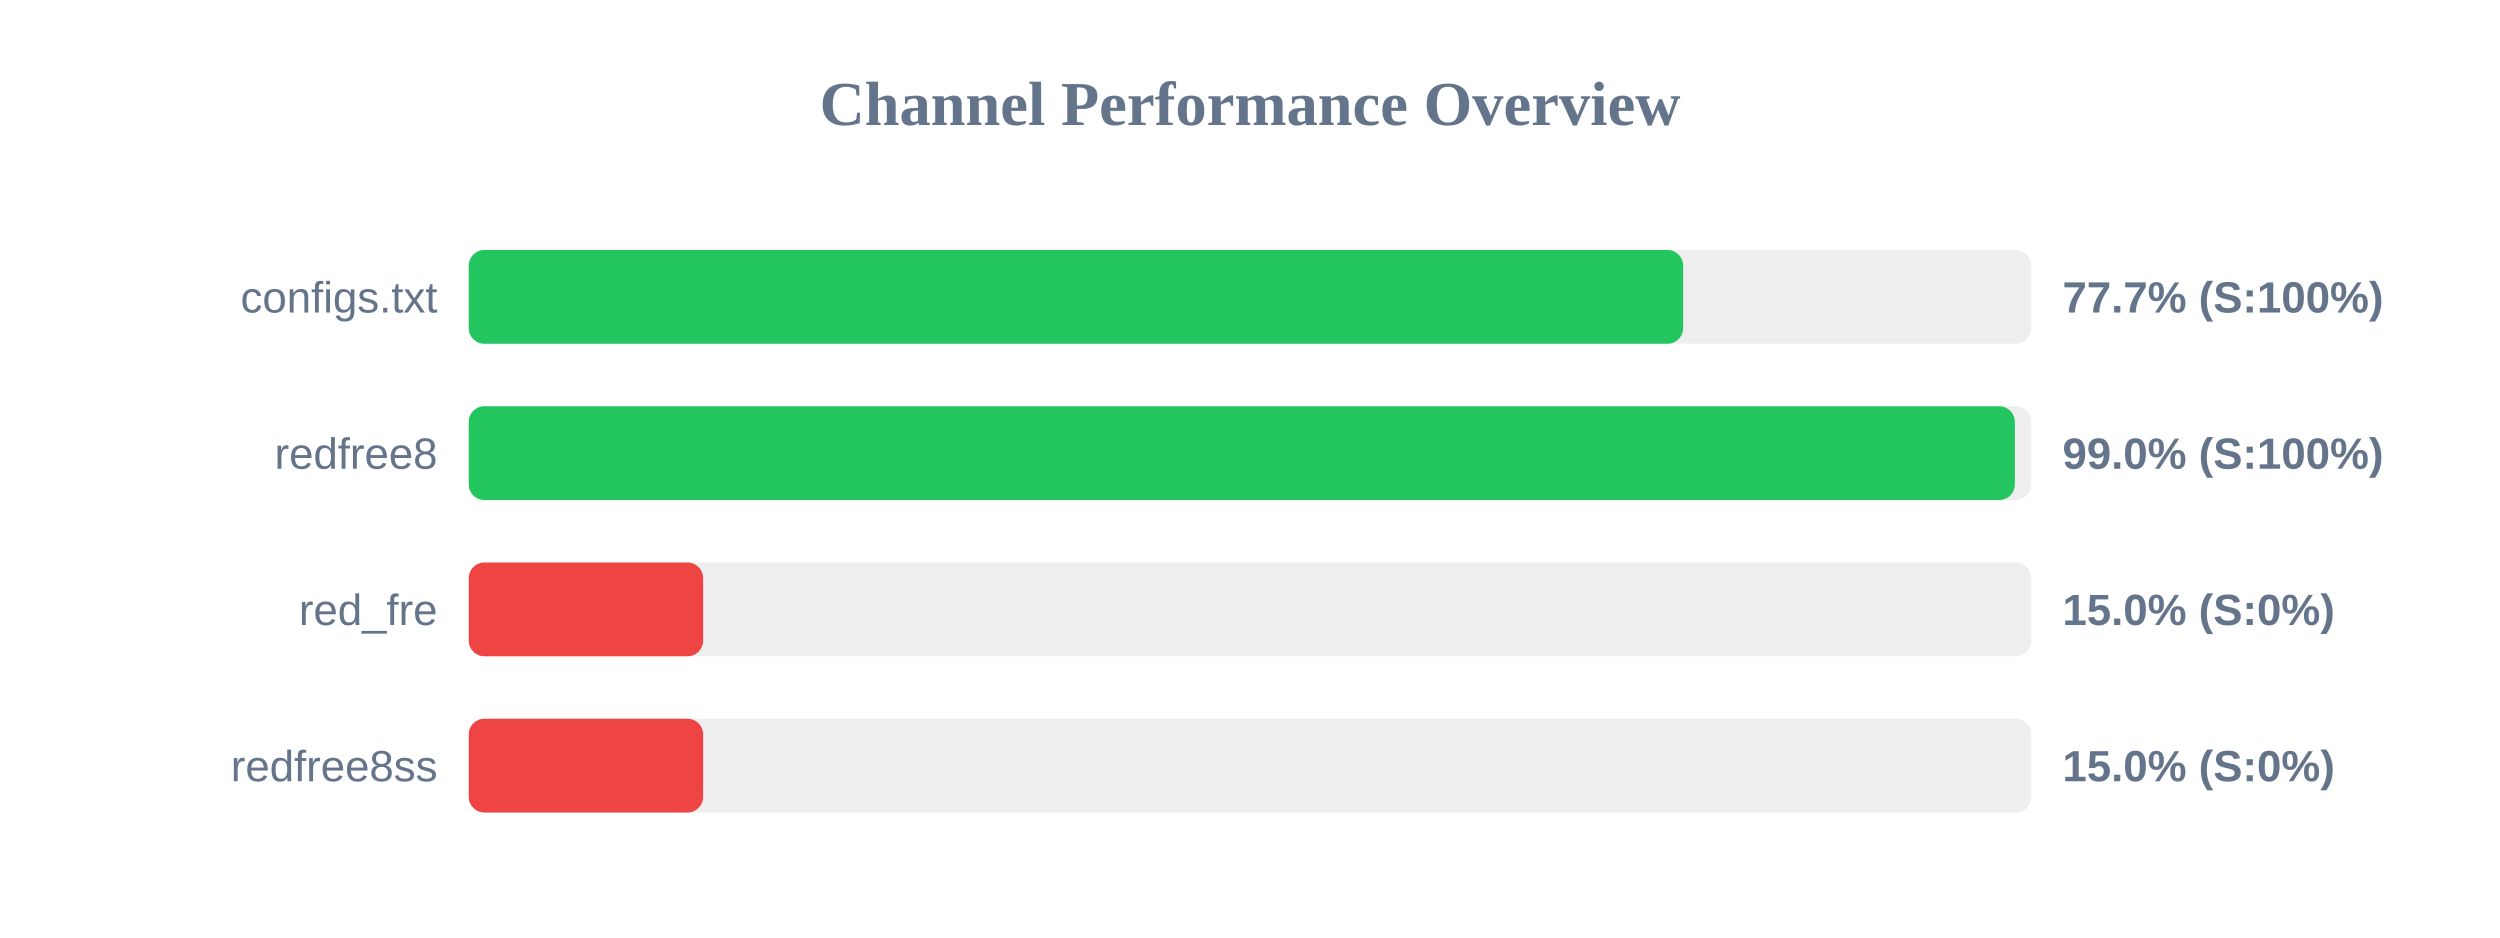
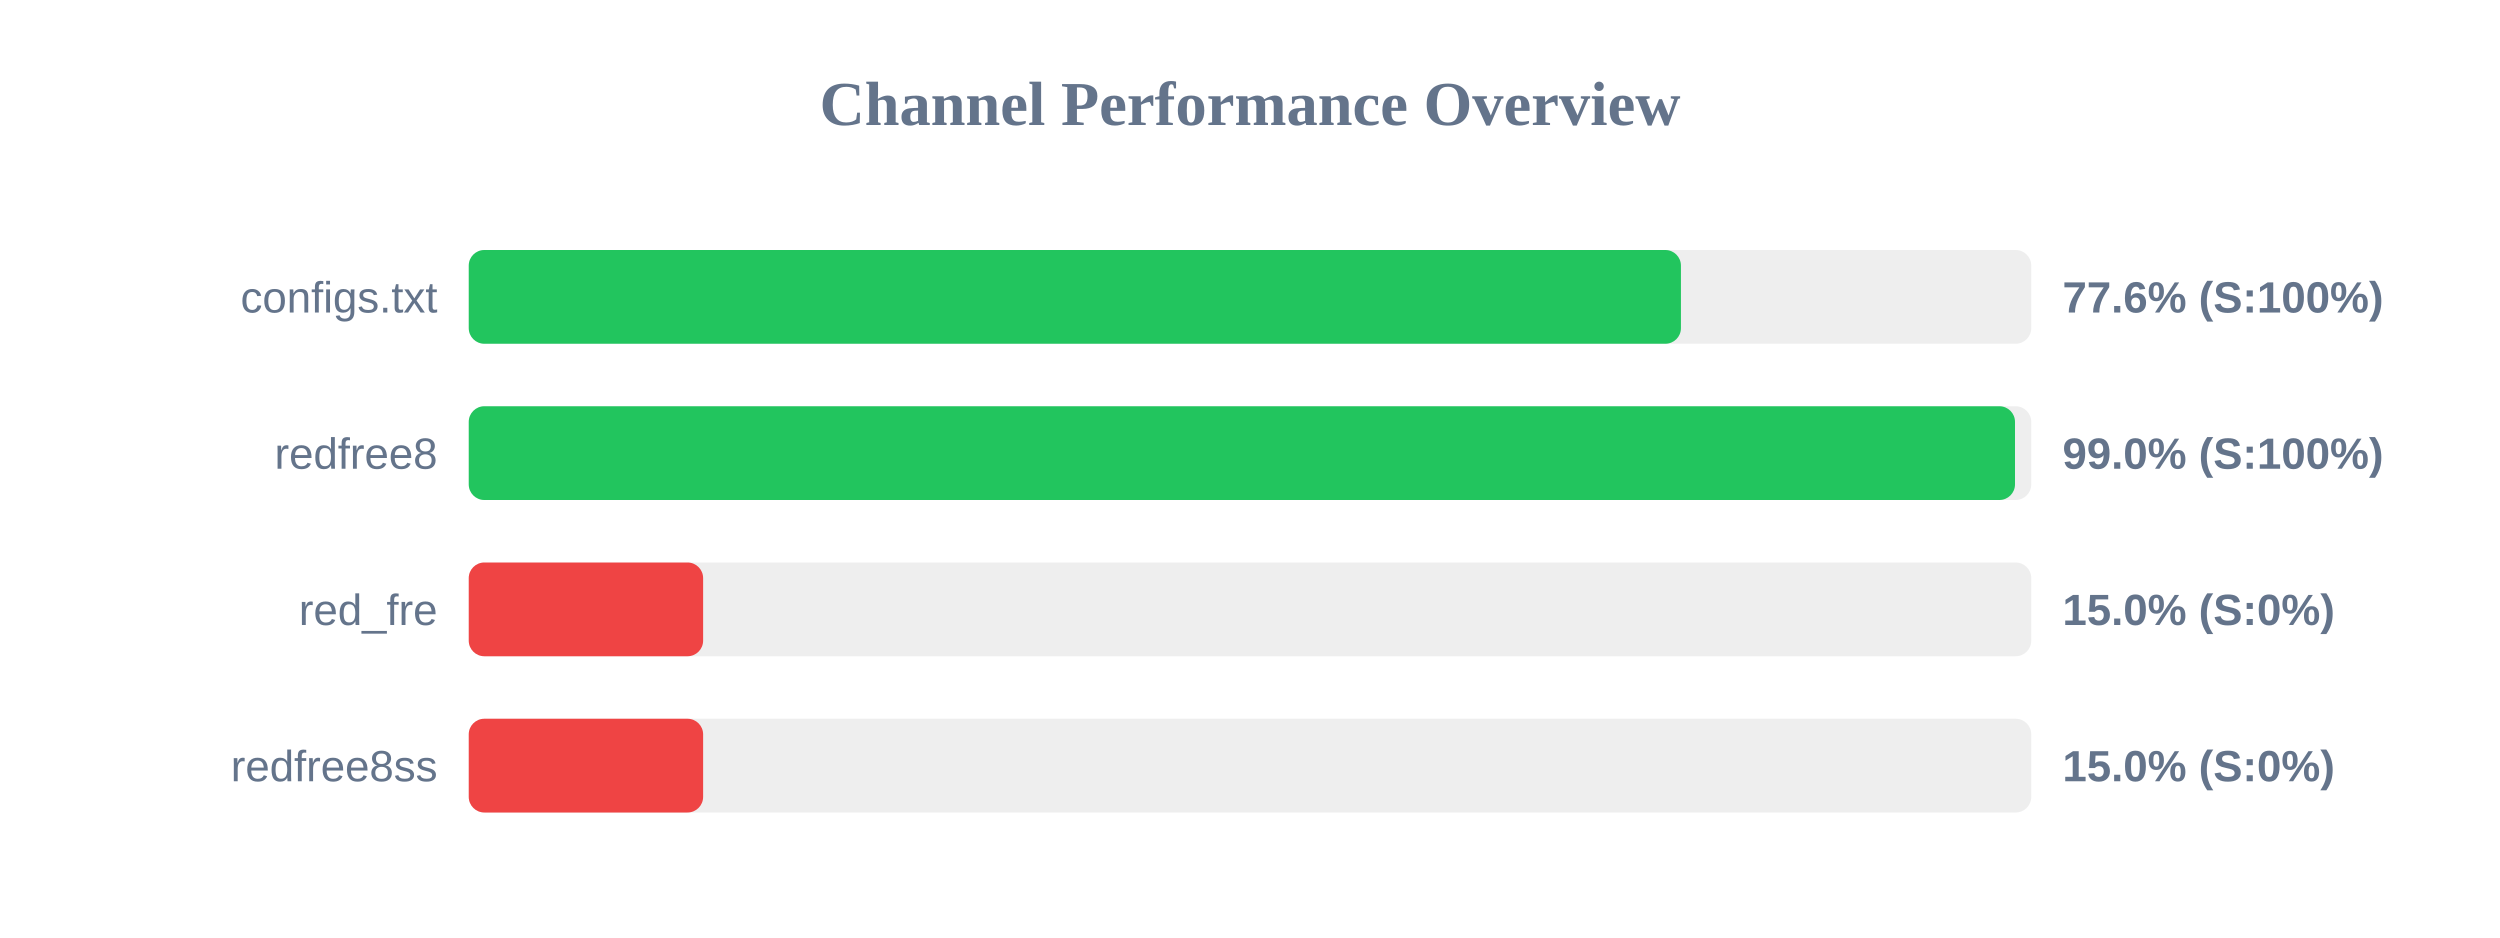
<svg xmlns="http://www.w3.org/2000/svg" width="800" height="300" version="1.1">
  <style>
        .row { font: 14px Arial; fill: #64748b; }
        .score { font: bold 14px Arial; fill: #64748b; }
    </style>
  <text x="400" y="40" text-anchor="middle" font-size="20px" font-weight="bold" fill="#64748b">Channel Performance Overview</text>
  <rect x="150" y="80" width="500" height="30" fill="#eee" rx="5" />
-   <rect x="150" y="80" width="388.6" height="30" fill="#22c55e" rx="5" />
+   <rect x="150" y="80" width="387.9" height="30" fill="#22c55e" rx="5" />
  <text x="140" y="100" text-anchor="end" class="row">configs.txt</text>
-   <text x="660" y="100" text-anchor="start" class="score">77.7% (S:100%)</text>
+   <text x="660" y="100" text-anchor="start" class="score">77.6% (S:100%)</text>
  <rect x="150" y="130" width="500" height="30" fill="#eee" rx="5" />
-   <rect x="150" y="130" width="494.75" height="30" fill="#22c55e" rx="5" />
+   <rect x="150" y="130" width="494.8" height="30" fill="#22c55e" rx="5" />
  <text x="140" y="150" text-anchor="end" class="row">redfree8</text>
  <text x="660" y="150" text-anchor="start" class="score">99.0% (S:100%)</text>
  <rect x="150" y="180" width="500" height="30" fill="#eee" rx="5" />
  <rect x="150" y="180" width="75.0" height="30" fill="#ef4444" rx="5" />
  <text x="140" y="200" text-anchor="end" class="row">red_fre</text>
  <text x="660" y="200" text-anchor="start" class="score">15.0% (S:0%)</text>
  <rect x="150" y="230" width="500" height="30" fill="#eee" rx="5" />
  <rect x="150" y="230" width="75.0" height="30" fill="#ef4444" rx="5" />
  <text x="140" y="250" text-anchor="end" class="row">redfree8ss</text>
  <text x="660" y="250" text-anchor="start" class="score">15.0% (S:0%)</text>
</svg>
